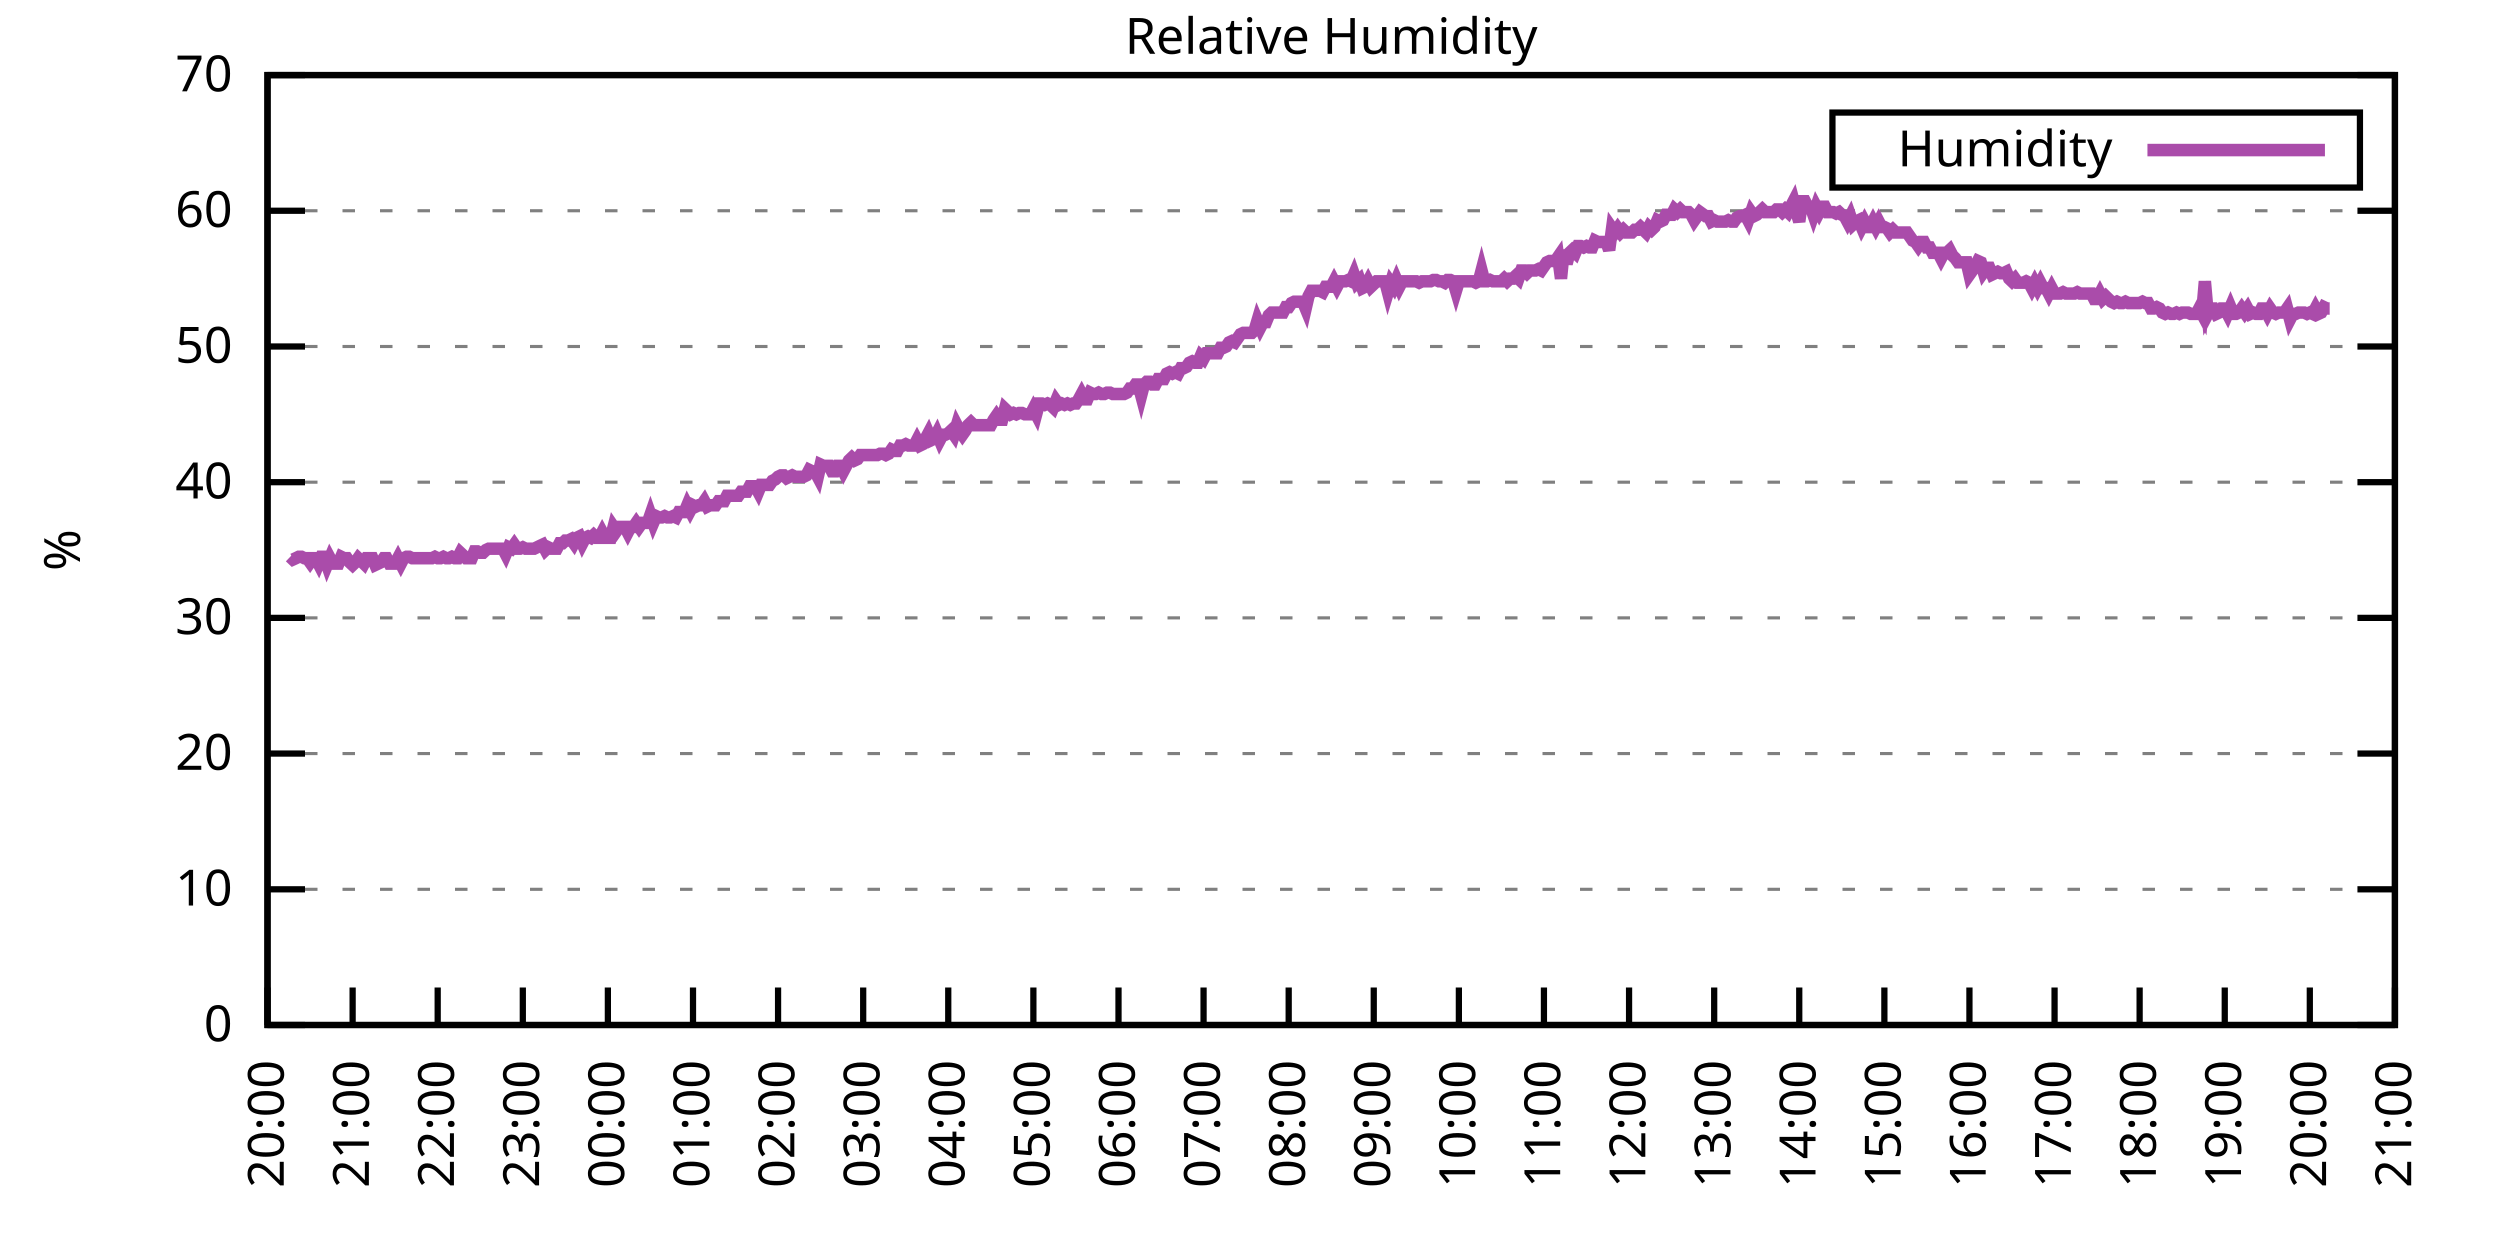
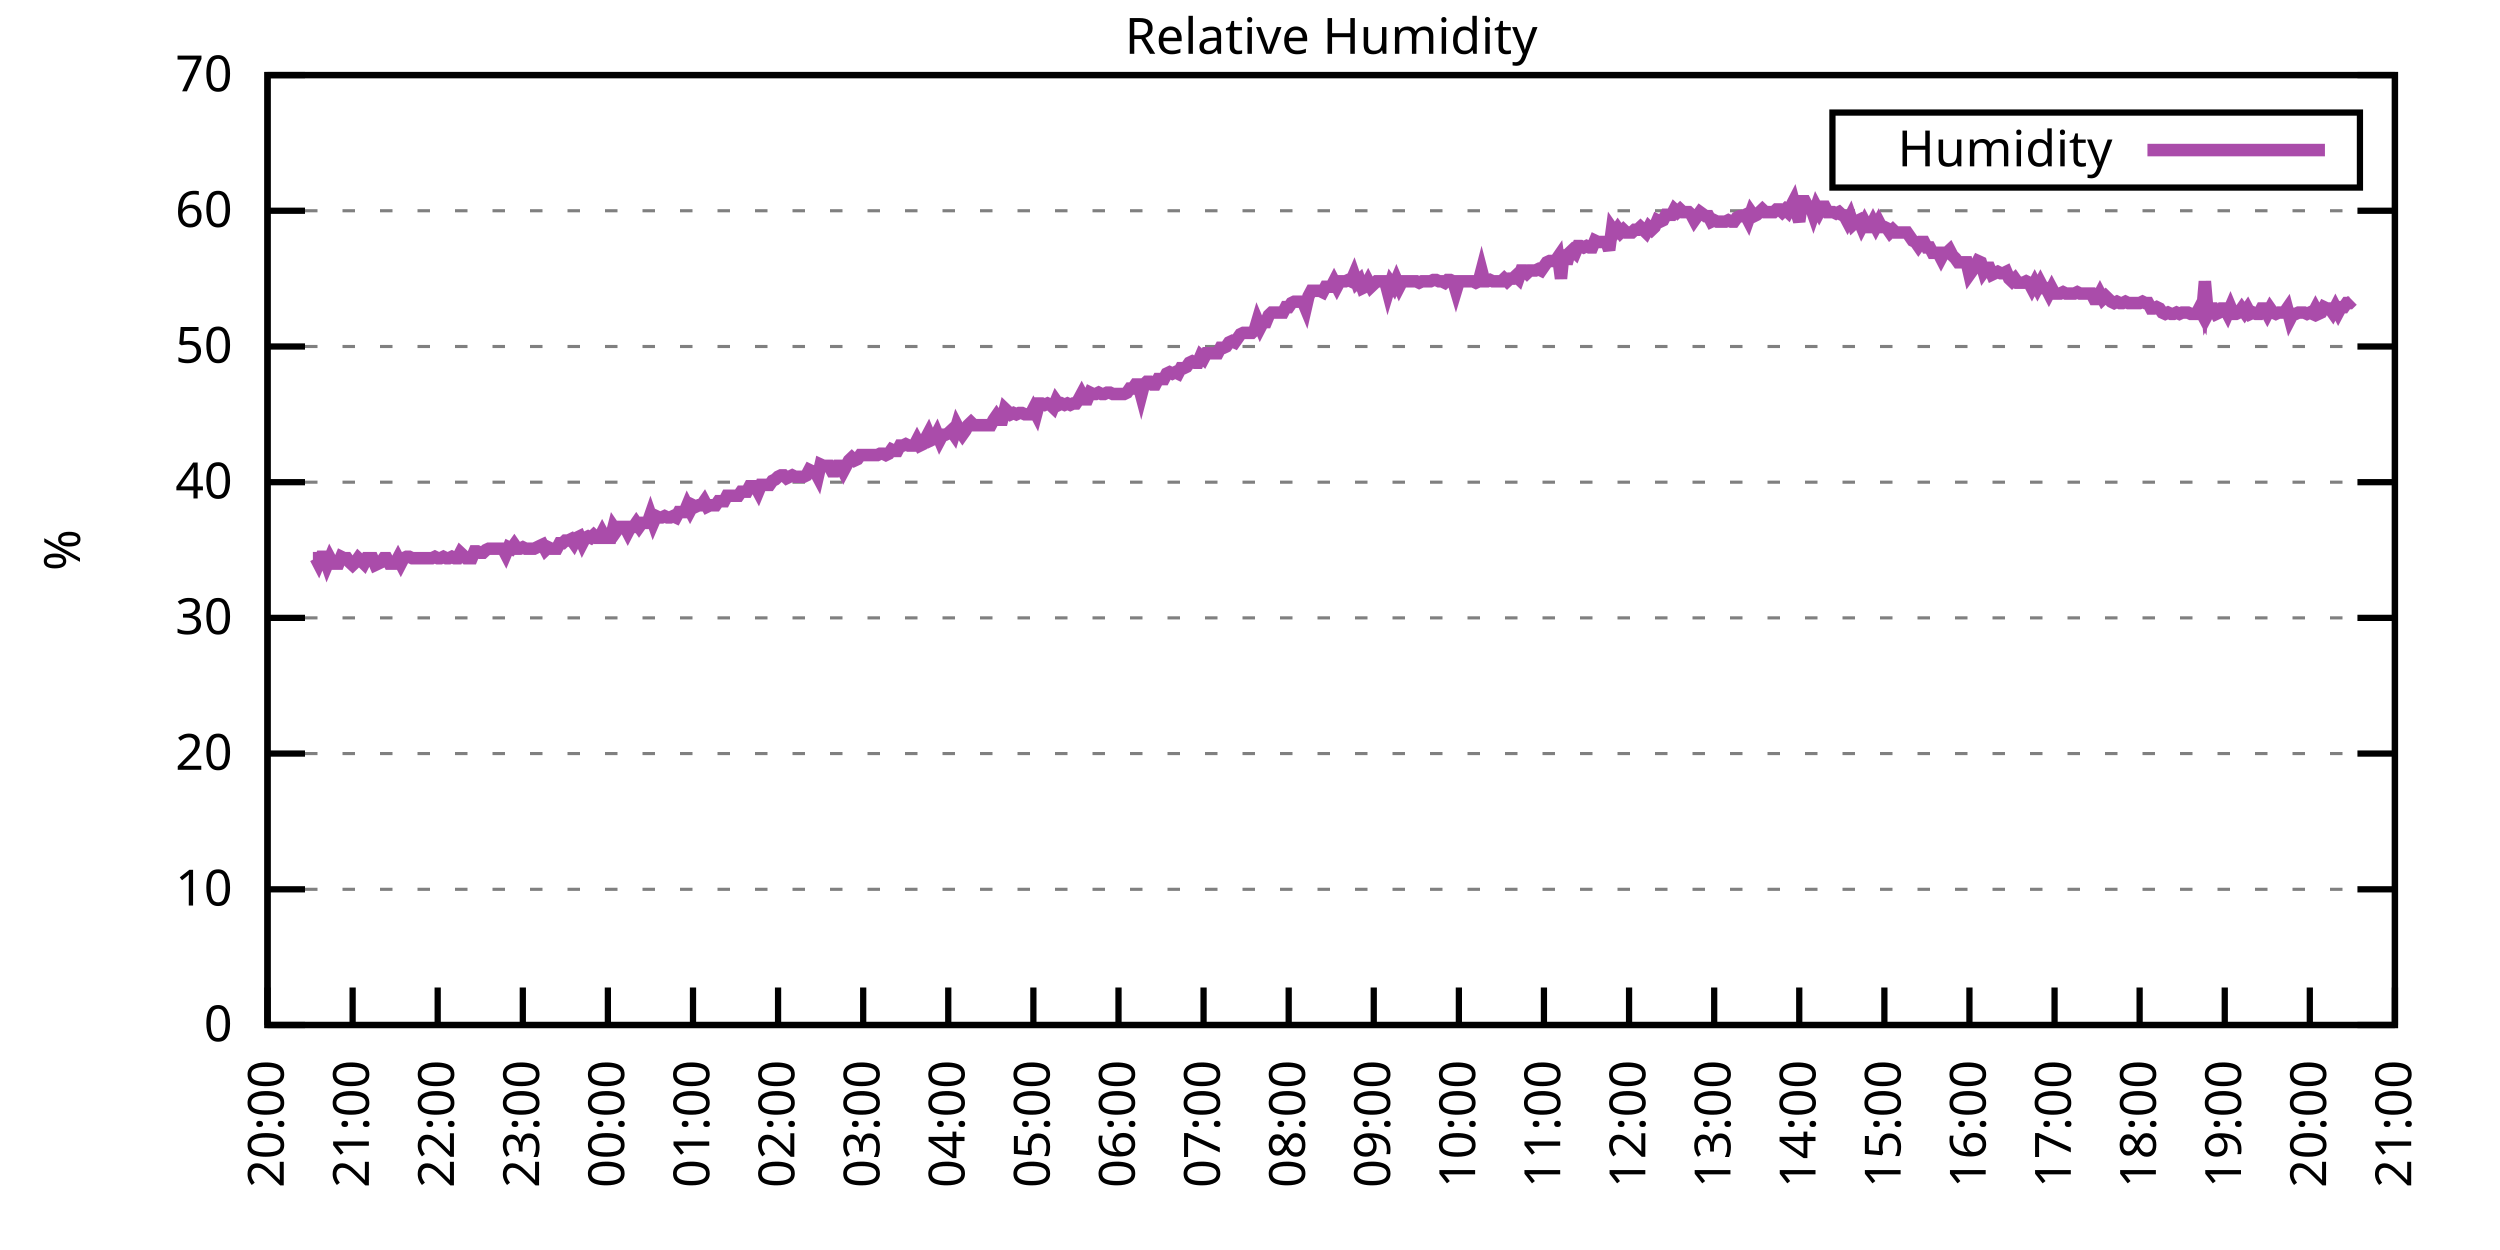
<svg xmlns="http://www.w3.org/2000/svg" xmlns:xlink="http://www.w3.org/1999/xlink" width="400" height="200" viewBox="0 0 400 200">
  <g id="gnuplot_canvas">
    <rect x="0" y="0" width="400" height="200" fill="none" />
    <defs>
      <circle id="gpDot" r="0.5" stroke-width="0.5" stroke="currentColor" />
      <path id="gpPt0" stroke-width="0.333" stroke="currentColor" d="M-1,0 h2 M0,-1 v2" />
      <path id="gpPt1" stroke-width="0.333" stroke="currentColor" d="M-1,-1 L1,1 M1,-1 L-1,1" />
      <path id="gpPt2" stroke-width="0.333" stroke="currentColor" d="M-1,0 L1,0 M0,-1 L0,1 M-1,-1 L1,1 M-1,1 L1,-1" />
      <rect id="gpPt3" stroke-width="0.333" stroke="currentColor" x="-1" y="-1" width="2" height="2" />
      <rect id="gpPt4" stroke-width="0.333" stroke="currentColor" fill="currentColor" x="-1" y="-1" width="2" height="2" />
      <circle id="gpPt5" stroke-width="0.333" stroke="currentColor" cx="0" cy="0" r="1" />
      <use xlink:href="#gpPt5" id="gpPt6" fill="currentColor" stroke="none" />
      <path id="gpPt7" stroke-width="0.333" stroke="currentColor" d="M0,-1.33 L-1.33,0.67 L1.33,0.67 z" />
      <use xlink:href="#gpPt7" id="gpPt8" fill="currentColor" stroke="none" />
      <use xlink:href="#gpPt7" id="gpPt9" stroke="currentColor" transform="rotate(180)" />
      <use xlink:href="#gpPt9" id="gpPt10" fill="currentColor" stroke="none" />
      <use xlink:href="#gpPt3" id="gpPt11" stroke="currentColor" transform="rotate(45)" />
      <use xlink:href="#gpPt11" id="gpPt12" fill="currentColor" stroke="none" />
      <path id="gpPt13" stroke-width="0.333" stroke="currentColor" d="M0,1.330 L1.265,0.411 L0.782,-1.067 L-0.782,-1.076 L-1.265,0.411 z" />
      <use xlink:href="#gpPt13" id="gpPt14" fill="currentColor" stroke="none" />
      <filter id="textbox" filterUnits="objectBoundingBox" x="0" y="0" height="1" width="1">
        <feFlood flood-color="white" flood-opacity="1" result="bgnd" />
        <feComposite in="SourceGraphic" in2="bgnd" operator="atop" />
      </filter>
      <filter id="greybox" filterUnits="objectBoundingBox" x="0" y="0" height="1" width="1">
        <feFlood flood-color="lightgrey" flood-opacity="1" result="grey" />
        <feComposite in="SourceGraphic" in2="grey" operator="atop" />
      </filter>
    </defs>
    <g fill="none" color="white" stroke="currentColor" stroke-width="1.00" stroke-linecap="butt" stroke-linejoin="miter">
</g>
    <g fill="none" color="black" stroke="currentColor" stroke-width="1.00" stroke-linecap="butt" stroke-linejoin="miter">
      <g stroke="none" shape-rendering="crispEdges">
        <polygon fill="rgb(255, 255, 255)" points="42.80,164.00 383.18,164.00 383.18,12.02 42.80,12.02 " />
      </g>
    </g>
    <g fill="none" color="black" stroke="currentColor" stroke-width="1.00" stroke-linecap="butt" stroke-linejoin="miter">
</g>
    <g fill="none" color="black" stroke="black" stroke-width="0.50" stroke-linecap="butt" stroke-linejoin="miter">
</g>
    <g fill="none" color="gray" stroke="currentColor" stroke-width="0.50" stroke-linecap="butt" stroke-linejoin="miter">
      <path stroke="gray" stroke-dasharray="2,4" class="gridline" d="M42.80,164.00 L383.19,164.00  " />
    </g>
    <g fill="none" color="gray" stroke="gray" stroke-width="1.00" stroke-linecap="butt" stroke-linejoin="miter">
</g>
    <g fill="none" color="black" stroke="currentColor" stroke-width="1.00" stroke-linecap="butt" stroke-linejoin="miter">
      <path stroke="black" d="M42.80,164.00 L48.80,164.00 M383.19,164.00 L377.19,164.00  " />
      <g transform="translate(37.20,166.60)" stroke="none" fill="black" font-family="Sans" font-size="8.00" text-anchor="end">
        <text>
          <tspan font-family="Sans"> 0</tspan>
        </text>
      </g>
    </g>
    <g fill="none" color="black" stroke="currentColor" stroke-width="1.00" stroke-linecap="butt" stroke-linejoin="miter">
</g>
    <g fill="none" color="black" stroke="black" stroke-width="0.50" stroke-linecap="butt" stroke-linejoin="miter">
</g>
    <g fill="none" color="gray" stroke="currentColor" stroke-width="0.50" stroke-linecap="butt" stroke-linejoin="miter">
      <path stroke="gray" stroke-dasharray="2,4" class="gridline" d="M42.80,142.29 L383.19,142.29  " />
    </g>
    <g fill="none" color="gray" stroke="gray" stroke-width="1.00" stroke-linecap="butt" stroke-linejoin="miter">
</g>
    <g fill="none" color="black" stroke="currentColor" stroke-width="1.00" stroke-linecap="butt" stroke-linejoin="miter">
      <path stroke="black" d="M42.80,142.29 L48.80,142.29 M383.19,142.29 L377.19,142.29  " />
      <g transform="translate(37.20,144.89)" stroke="none" fill="black" font-family="Sans" font-size="8.00" text-anchor="end">
        <text>
          <tspan font-family="Sans"> 10</tspan>
        </text>
      </g>
    </g>
    <g fill="none" color="black" stroke="currentColor" stroke-width="1.00" stroke-linecap="butt" stroke-linejoin="miter">
</g>
    <g fill="none" color="black" stroke="black" stroke-width="0.50" stroke-linecap="butt" stroke-linejoin="miter">
</g>
    <g fill="none" color="gray" stroke="currentColor" stroke-width="0.50" stroke-linecap="butt" stroke-linejoin="miter">
      <path stroke="gray" stroke-dasharray="2,4" class="gridline" d="M42.80,120.57 L383.19,120.57  " />
    </g>
    <g fill="none" color="gray" stroke="gray" stroke-width="1.00" stroke-linecap="butt" stroke-linejoin="miter">
</g>
    <g fill="none" color="black" stroke="currentColor" stroke-width="1.00" stroke-linecap="butt" stroke-linejoin="miter">
      <path stroke="black" d="M42.80,120.57 L48.80,120.57 M383.19,120.57 L377.19,120.57  " />
      <g transform="translate(37.20,123.17)" stroke="none" fill="black" font-family="Sans" font-size="8.00" text-anchor="end">
        <text>
          <tspan font-family="Sans"> 20</tspan>
        </text>
      </g>
    </g>
    <g fill="none" color="black" stroke="currentColor" stroke-width="1.00" stroke-linecap="butt" stroke-linejoin="miter">
</g>
    <g fill="none" color="black" stroke="black" stroke-width="0.50" stroke-linecap="butt" stroke-linejoin="miter">
</g>
    <g fill="none" color="gray" stroke="currentColor" stroke-width="0.50" stroke-linecap="butt" stroke-linejoin="miter">
      <path stroke="gray" stroke-dasharray="2,4" class="gridline" d="M42.80,98.86 L383.19,98.86  " />
    </g>
    <g fill="none" color="gray" stroke="gray" stroke-width="1.00" stroke-linecap="butt" stroke-linejoin="miter">
</g>
    <g fill="none" color="black" stroke="currentColor" stroke-width="1.00" stroke-linecap="butt" stroke-linejoin="miter">
      <path stroke="black" d="M42.80,98.86 L48.80,98.86 M383.19,98.86 L377.19,98.86  " />
      <g transform="translate(37.20,101.46)" stroke="none" fill="black" font-family="Sans" font-size="8.00" text-anchor="end">
        <text>
          <tspan font-family="Sans"> 30</tspan>
        </text>
      </g>
    </g>
    <g fill="none" color="black" stroke="currentColor" stroke-width="1.00" stroke-linecap="butt" stroke-linejoin="miter">
</g>
    <g fill="none" color="black" stroke="black" stroke-width="0.50" stroke-linecap="butt" stroke-linejoin="miter">
</g>
    <g fill="none" color="gray" stroke="currentColor" stroke-width="0.50" stroke-linecap="butt" stroke-linejoin="miter">
      <path stroke="gray" stroke-dasharray="2,4" class="gridline" d="M42.80,77.15 L383.19,77.15  " />
    </g>
    <g fill="none" color="gray" stroke="gray" stroke-width="1.00" stroke-linecap="butt" stroke-linejoin="miter">
</g>
    <g fill="none" color="black" stroke="currentColor" stroke-width="1.00" stroke-linecap="butt" stroke-linejoin="miter">
      <path stroke="black" d="M42.80,77.15 L48.80,77.15 M383.19,77.15 L377.19,77.15  " />
      <g transform="translate(37.20,79.75)" stroke="none" fill="black" font-family="Sans" font-size="8.00" text-anchor="end">
        <text>
          <tspan font-family="Sans"> 40</tspan>
        </text>
      </g>
    </g>
    <g fill="none" color="black" stroke="currentColor" stroke-width="1.00" stroke-linecap="butt" stroke-linejoin="miter">
</g>
    <g fill="none" color="black" stroke="black" stroke-width="0.50" stroke-linecap="butt" stroke-linejoin="miter">
</g>
    <g fill="none" color="gray" stroke="currentColor" stroke-width="0.50" stroke-linecap="butt" stroke-linejoin="miter">
      <path stroke="gray" stroke-dasharray="2,4" class="gridline" d="M42.80,55.44 L383.19,55.44  " />
    </g>
    <g fill="none" color="gray" stroke="gray" stroke-width="1.00" stroke-linecap="butt" stroke-linejoin="miter">
</g>
    <g fill="none" color="black" stroke="currentColor" stroke-width="1.00" stroke-linecap="butt" stroke-linejoin="miter">
      <path stroke="black" d="M42.80,55.44 L48.80,55.44 M383.19,55.44 L377.19,55.44  " />
      <g transform="translate(37.20,58.04)" stroke="none" fill="black" font-family="Sans" font-size="8.00" text-anchor="end">
        <text>
          <tspan font-family="Sans"> 50</tspan>
        </text>
      </g>
    </g>
    <g fill="none" color="black" stroke="currentColor" stroke-width="1.00" stroke-linecap="butt" stroke-linejoin="miter">
</g>
    <g fill="none" color="black" stroke="black" stroke-width="0.50" stroke-linecap="butt" stroke-linejoin="miter">
</g>
    <g fill="none" color="gray" stroke="currentColor" stroke-width="0.50" stroke-linecap="butt" stroke-linejoin="miter">
      <path stroke="gray" stroke-dasharray="2,4" class="gridline" d="M42.80,33.72 L383.19,33.72  " />
    </g>
    <g fill="none" color="gray" stroke="gray" stroke-width="1.00" stroke-linecap="butt" stroke-linejoin="miter">
</g>
    <g fill="none" color="black" stroke="currentColor" stroke-width="1.00" stroke-linecap="butt" stroke-linejoin="miter">
      <path stroke="black" d="M42.80,33.72 L48.80,33.72 M383.19,33.72 L377.19,33.72  " />
      <g transform="translate(37.20,36.32)" stroke="none" fill="black" font-family="Sans" font-size="8.00" text-anchor="end">
        <text>
          <tspan font-family="Sans"> 60</tspan>
        </text>
      </g>
    </g>
    <g fill="none" color="black" stroke="currentColor" stroke-width="1.00" stroke-linecap="butt" stroke-linejoin="miter">
</g>
    <g fill="none" color="black" stroke="black" stroke-width="0.50" stroke-linecap="butt" stroke-linejoin="miter">
</g>
    <g fill="none" color="gray" stroke="currentColor" stroke-width="0.50" stroke-linecap="butt" stroke-linejoin="miter">
      <path stroke="gray" stroke-dasharray="2,4" class="gridline" d="M42.80,12.01 L383.19,12.01  " />
    </g>
    <g fill="none" color="gray" stroke="gray" stroke-width="1.00" stroke-linecap="butt" stroke-linejoin="miter">
</g>
    <g fill="none" color="black" stroke="currentColor" stroke-width="1.00" stroke-linecap="butt" stroke-linejoin="miter">
      <path stroke="black" d="M42.80,12.01 L48.80,12.01 M383.19,12.01 L377.19,12.01  " />
      <g transform="translate(37.20,14.61)" stroke="none" fill="black" font-family="Sans" font-size="8.00" text-anchor="end">
        <text>
          <tspan font-family="Sans"> 70</tspan>
        </text>
      </g>
    </g>
    <g fill="none" color="black" stroke="currentColor" stroke-width="1.00" stroke-linecap="butt" stroke-linejoin="miter">
      <path stroke="black" d="M42.80,164.00 L42.80,158.00  " />
      <g transform="translate(45.40,169.60) rotate(270.00)" stroke="none" fill="black" font-family="Sans" font-size="8.00" text-anchor="end">
        <text>
          <tspan font-family="Sans">20:00</tspan>
        </text>
      </g>
    </g>
    <g fill="none" color="black" stroke="currentColor" stroke-width="1.00" stroke-linecap="butt" stroke-linejoin="miter">
      <path stroke="black" d="M56.42,164.00 L56.42,158.00  " />
      <g transform="translate(59.02,169.60) rotate(270.00)" stroke="none" fill="black" font-family="Sans" font-size="8.00" text-anchor="end">
        <text>
          <tspan font-family="Sans">21:00</tspan>
        </text>
      </g>
    </g>
    <g fill="none" color="black" stroke="currentColor" stroke-width="1.00" stroke-linecap="butt" stroke-linejoin="miter">
      <path stroke="black" d="M70.03,164.00 L70.03,158.00  " />
      <g transform="translate(72.63,169.60) rotate(270.00)" stroke="none" fill="black" font-family="Sans" font-size="8.00" text-anchor="end">
        <text>
          <tspan font-family="Sans">22:00</tspan>
        </text>
      </g>
    </g>
    <g fill="none" color="black" stroke="currentColor" stroke-width="1.00" stroke-linecap="butt" stroke-linejoin="miter">
      <path stroke="black" d="M83.65,164.00 L83.65,158.00  " />
      <g transform="translate(86.25,169.60) rotate(270.00)" stroke="none" fill="black" font-family="Sans" font-size="8.00" text-anchor="end">
        <text>
          <tspan font-family="Sans">23:00</tspan>
        </text>
      </g>
    </g>
    <g fill="none" color="black" stroke="currentColor" stroke-width="1.00" stroke-linecap="butt" stroke-linejoin="miter">
      <path stroke="black" d="M97.26,164.00 L97.26,158.00  " />
      <g transform="translate(99.86,169.60) rotate(270.00)" stroke="none" fill="black" font-family="Sans" font-size="8.00" text-anchor="end">
        <text>
          <tspan font-family="Sans">00:00</tspan>
        </text>
      </g>
    </g>
    <g fill="none" color="black" stroke="currentColor" stroke-width="1.00" stroke-linecap="butt" stroke-linejoin="miter">
      <path stroke="black" d="M110.88,164.00 L110.88,158.00  " />
      <g transform="translate(113.48,169.60) rotate(270.00)" stroke="none" fill="black" font-family="Sans" font-size="8.00" text-anchor="end">
        <text>
          <tspan font-family="Sans">01:00</tspan>
        </text>
      </g>
    </g>
    <g fill="none" color="black" stroke="currentColor" stroke-width="1.00" stroke-linecap="butt" stroke-linejoin="miter">
      <path stroke="black" d="M124.49,164.00 L124.49,158.00  " />
      <g transform="translate(127.09,169.60) rotate(270.00)" stroke="none" fill="black" font-family="Sans" font-size="8.00" text-anchor="end">
        <text>
          <tspan font-family="Sans">02:00</tspan>
        </text>
      </g>
    </g>
    <g fill="none" color="black" stroke="currentColor" stroke-width="1.00" stroke-linecap="butt" stroke-linejoin="miter">
      <path stroke="black" d="M138.11,164.00 L138.11,158.00  " />
      <g transform="translate(140.71,169.60) rotate(270.00)" stroke="none" fill="black" font-family="Sans" font-size="8.00" text-anchor="end">
        <text>
          <tspan font-family="Sans">03:00</tspan>
        </text>
      </g>
    </g>
    <g fill="none" color="black" stroke="currentColor" stroke-width="1.00" stroke-linecap="butt" stroke-linejoin="miter">
      <path stroke="black" d="M151.72,164.00 L151.72,158.00  " />
      <g transform="translate(154.32,169.60) rotate(270.00)" stroke="none" fill="black" font-family="Sans" font-size="8.00" text-anchor="end">
        <text>
          <tspan font-family="Sans">04:00</tspan>
        </text>
      </g>
    </g>
    <g fill="none" color="black" stroke="currentColor" stroke-width="1.00" stroke-linecap="butt" stroke-linejoin="miter">
      <path stroke="black" d="M165.34,164.00 L165.34,158.00  " />
      <g transform="translate(167.94,169.60) rotate(270.00)" stroke="none" fill="black" font-family="Sans" font-size="8.00" text-anchor="end">
        <text>
          <tspan font-family="Sans">05:00</tspan>
        </text>
      </g>
    </g>
    <g fill="none" color="black" stroke="currentColor" stroke-width="1.00" stroke-linecap="butt" stroke-linejoin="miter">
      <path stroke="black" d="M178.96,164.00 L178.96,158.00  " />
      <g transform="translate(181.56,169.60) rotate(270.00)" stroke="none" fill="black" font-family="Sans" font-size="8.00" text-anchor="end">
        <text>
          <tspan font-family="Sans">06:00</tspan>
        </text>
      </g>
    </g>
    <g fill="none" color="black" stroke="currentColor" stroke-width="1.00" stroke-linecap="butt" stroke-linejoin="miter">
      <path stroke="black" d="M192.57,164.00 L192.57,158.00  " />
      <g transform="translate(195.17,169.60) rotate(270.00)" stroke="none" fill="black" font-family="Sans" font-size="8.00" text-anchor="end">
        <text>
          <tspan font-family="Sans">07:00</tspan>
        </text>
      </g>
    </g>
    <g fill="none" color="black" stroke="currentColor" stroke-width="1.00" stroke-linecap="butt" stroke-linejoin="miter">
      <path stroke="black" d="M206.19,164.00 L206.19,158.00  " />
      <g transform="translate(208.79,169.60) rotate(270.00)" stroke="none" fill="black" font-family="Sans" font-size="8.00" text-anchor="end">
        <text>
          <tspan font-family="Sans">08:00</tspan>
        </text>
      </g>
    </g>
    <g fill="none" color="black" stroke="currentColor" stroke-width="1.00" stroke-linecap="butt" stroke-linejoin="miter">
      <path stroke="black" d="M219.80,164.00 L219.80,158.00  " />
      <g transform="translate(222.40,169.60) rotate(270.00)" stroke="none" fill="black" font-family="Sans" font-size="8.00" text-anchor="end">
        <text>
          <tspan font-family="Sans">09:00</tspan>
        </text>
      </g>
    </g>
    <g fill="none" color="black" stroke="currentColor" stroke-width="1.00" stroke-linecap="butt" stroke-linejoin="miter">
      <path stroke="black" d="M233.42,164.00 L233.42,158.00  " />
      <g transform="translate(236.02,169.60) rotate(270.00)" stroke="none" fill="black" font-family="Sans" font-size="8.00" text-anchor="end">
        <text>
          <tspan font-family="Sans">10:00</tspan>
        </text>
      </g>
    </g>
    <g fill="none" color="black" stroke="currentColor" stroke-width="1.00" stroke-linecap="butt" stroke-linejoin="miter">
      <path stroke="black" d="M247.03,164.00 L247.03,158.00  " />
      <g transform="translate(249.63,169.60) rotate(270.00)" stroke="none" fill="black" font-family="Sans" font-size="8.00" text-anchor="end">
        <text>
          <tspan font-family="Sans">11:00</tspan>
        </text>
      </g>
    </g>
    <g fill="none" color="black" stroke="currentColor" stroke-width="1.00" stroke-linecap="butt" stroke-linejoin="miter">
      <path stroke="black" d="M260.65,164.00 L260.65,158.00  " />
      <g transform="translate(263.25,169.60) rotate(270.00)" stroke="none" fill="black" font-family="Sans" font-size="8.00" text-anchor="end">
        <text>
          <tspan font-family="Sans">12:00</tspan>
        </text>
      </g>
    </g>
    <g fill="none" color="black" stroke="currentColor" stroke-width="1.00" stroke-linecap="butt" stroke-linejoin="miter">
      <path stroke="black" d="M274.27,164.00 L274.27,158.00  " />
      <g transform="translate(276.87,169.60) rotate(270.00)" stroke="none" fill="black" font-family="Sans" font-size="8.00" text-anchor="end">
        <text>
          <tspan font-family="Sans">13:00</tspan>
        </text>
      </g>
    </g>
    <g fill="none" color="black" stroke="currentColor" stroke-width="1.00" stroke-linecap="butt" stroke-linejoin="miter">
      <path stroke="black" d="M287.88,164.00 L287.88,158.00  " />
      <g transform="translate(290.48,169.60) rotate(270.00)" stroke="none" fill="black" font-family="Sans" font-size="8.00" text-anchor="end">
        <text>
          <tspan font-family="Sans">14:00</tspan>
        </text>
      </g>
    </g>
    <g fill="none" color="black" stroke="currentColor" stroke-width="1.00" stroke-linecap="butt" stroke-linejoin="miter">
      <path stroke="black" d="M301.50,164.00 L301.50,158.00  " />
      <g transform="translate(304.10,169.60) rotate(270.00)" stroke="none" fill="black" font-family="Sans" font-size="8.00" text-anchor="end">
        <text>
          <tspan font-family="Sans">15:00</tspan>
        </text>
      </g>
    </g>
    <g fill="none" color="black" stroke="currentColor" stroke-width="1.00" stroke-linecap="butt" stroke-linejoin="miter">
      <path stroke="black" d="M315.11,164.00 L315.11,158.00  " />
      <g transform="translate(317.71,169.60) rotate(270.00)" stroke="none" fill="black" font-family="Sans" font-size="8.00" text-anchor="end">
        <text>
          <tspan font-family="Sans">16:00</tspan>
        </text>
      </g>
    </g>
    <g fill="none" color="black" stroke="currentColor" stroke-width="1.00" stroke-linecap="butt" stroke-linejoin="miter">
      <path stroke="black" d="M328.73,164.00 L328.73,158.00  " />
      <g transform="translate(331.33,169.60) rotate(270.00)" stroke="none" fill="black" font-family="Sans" font-size="8.00" text-anchor="end">
        <text>
          <tspan font-family="Sans">17:00</tspan>
        </text>
      </g>
    </g>
    <g fill="none" color="black" stroke="currentColor" stroke-width="1.00" stroke-linecap="butt" stroke-linejoin="miter">
      <path stroke="black" d="M342.34,164.00 L342.34,158.00  " />
      <g transform="translate(344.94,169.60) rotate(270.00)" stroke="none" fill="black" font-family="Sans" font-size="8.00" text-anchor="end">
        <text>
          <tspan font-family="Sans">18:00</tspan>
        </text>
      </g>
    </g>
    <g fill="none" color="black" stroke="currentColor" stroke-width="1.00" stroke-linecap="butt" stroke-linejoin="miter">
      <path stroke="black" d="M355.96,164.00 L355.96,158.00  " />
      <g transform="translate(358.56,169.60) rotate(270.00)" stroke="none" fill="black" font-family="Sans" font-size="8.00" text-anchor="end">
        <text>
          <tspan font-family="Sans">19:00</tspan>
        </text>
      </g>
    </g>
    <g fill="none" color="black" stroke="currentColor" stroke-width="1.00" stroke-linecap="butt" stroke-linejoin="miter">
      <path stroke="black" d="M369.57,164.00 L369.57,158.00  " />
      <g transform="translate(372.17,169.60) rotate(270.00)" stroke="none" fill="black" font-family="Sans" font-size="8.00" text-anchor="end">
        <text>
          <tspan font-family="Sans">20:00</tspan>
        </text>
      </g>
    </g>
    <g fill="none" color="black" stroke="currentColor" stroke-width="1.00" stroke-linecap="butt" stroke-linejoin="miter">
      <path stroke="black" d="M383.19,164.00 L383.19,158.00  " />
      <g transform="translate(385.79,169.60) rotate(270.00)" stroke="none" fill="black" font-family="Sans" font-size="8.00" text-anchor="end">
        <text>
          <tspan font-family="Sans">21:00</tspan>
        </text>
      </g>
    </g>
    <g fill="none" color="black" stroke="currentColor" stroke-width="1.00" stroke-linecap="butt" stroke-linejoin="miter">
</g>
    <g fill="none" color="black" stroke="currentColor" stroke-width="1.00" stroke-linecap="butt" stroke-linejoin="miter">
      <path stroke="black" d="M42.80,12.01 L42.80,164.00 L383.19,164.00 L383.19,12.01 L42.80,12.01 Z  " />
    </g>
    <g fill="none" color="black" stroke="currentColor" stroke-width="1.00" stroke-linecap="butt" stroke-linejoin="miter">
</g>
    <g fill="none" color="black" stroke="currentColor" stroke-width="1.00" stroke-linecap="butt" stroke-linejoin="miter">
      <path stroke="black" d="M293.19,30.01 L293.19,18.01 L377.59,18.01 L377.59,30.01 L293.19,30.01 Z  " />
    </g>
    <g id="Relative_Humidity_plot_1">
      <g fill="none" color="white" stroke="black" stroke-width="2.00" stroke-linecap="butt" stroke-linejoin="miter">
</g>
      <g fill="none" color="black" stroke="currentColor" stroke-width="2.00" stroke-linecap="butt" stroke-linejoin="miter">
        <g transform="translate(337.99,26.61)" stroke="none" fill="black" font-family="Sans" font-size="8.00" text-anchor="end">
          <text>
            <tspan font-family="Sans">Humidity</tspan>
          </text>
        </g>
      </g>
      <g fill="none" color="black" stroke="currentColor" stroke-width="2.00" stroke-linecap="butt" stroke-linejoin="miter">
-         <path stroke="rgb(170,  76, 170)" d="M343.59,24.01 L371.99,24.01 M46.43,89.09 L46.88,89.52 L47.34,89.31 L47.79,89.09 L48.25,89.09 L48.70,89.31   L49.15,89.31 L49.61,89.96 L50.06,89.31 L50.52,89.31 L50.97,90.18 L51.42,89.09 L51.88,89.09 L52.33,90.39   L52.78,89.31 L53.24,90.18 L53.69,90.18 L54.15,90.18 L54.60,89.09 L55.05,89.31 L55.51,89.31 L55.96,89.96   L56.42,90.39 L56.87,89.96 L57.32,89.31 L57.78,89.74 L58.23,90.18 L58.68,89.31 L59.14,89.31 L59.59,89.31   L60.05,90.39 L60.50,90.18 L60.95,89.96 L61.41,89.31 L61.86,89.31 L62.32,90.18 L62.77,90.18 L63.22,90.18   L63.68,89.31 L64.13,90.18 L64.58,89.31 L65.04,89.09 L65.49,89.09 L65.95,89.31 L66.40,89.31 L66.85,89.31   L67.31,89.31 L67.76,89.31 L68.22,89.31 L68.67,89.31 L69.12,89.31 L69.58,89.09 L70.03,89.31 L70.49,89.31   L70.94,89.09 L71.39,89.31 L71.85,89.31 L72.30,89.09 L72.75,89.31 L73.21,89.31 L73.66,88.44 L74.12,88.87   L74.57,89.31 L75.02,89.31 L75.48,89.31 L75.93,88.22 L76.39,88.22 L76.84,88.44 L77.29,88.44 L77.75,88.00   L78.20,87.79 L78.65,87.79 L79.11,87.79 L79.56,87.79 L80.02,87.79 L80.47,87.79 L80.92,88.66 L81.38,87.57   L81.83,87.79 L82.29,87.14 L82.74,87.79 L83.19,87.79 L83.65,87.57 L84.10,87.79 L84.55,87.79 L85.01,87.79   L85.46,87.79 L85.92,87.57 L86.37,87.35 L86.82,87.14 L87.28,88.00 L87.73,87.57 L88.19,87.79 L88.64,87.79   L89.09,87.79 L89.55,86.92 L90.00,86.92 L90.45,86.49 L90.91,86.49 L91.36,86.27 L91.82,86.92 L92.27,86.05   L92.72,85.83 L93.18,86.92 L93.63,86.05 L94.09,85.83 L94.54,86.05 L94.99,85.62 L95.45,86.05 L95.90,86.05   L96.35,85.18 L96.81,86.05 L97.26,86.05 L97.72,86.05 L98.17,84.31 L98.62,84.97 L99.08,84.31 L99.53,84.31   L99.99,84.31 L100.44,85.18 L100.89,84.31 L101.35,84.31 L101.80,83.66 L102.25,84.31 L102.71,83.66 L103.16,83.66   L103.62,83.66 L104.07,82.36 L104.52,83.66 L104.98,82.58 L105.43,82.79 L105.89,82.79 L106.34,82.58 L106.79,82.79   L107.25,82.79 L107.70,82.58 L108.15,82.79 L108.61,81.93 L109.06,81.93 L109.52,81.93 L109.97,80.84 L110.42,81.71   L110.88,80.84 L111.33,81.06 L111.79,80.84 L112.24,80.84 L112.69,80.19 L113.15,81.06 L113.60,80.84 L114.05,80.84   L114.51,80.84 L114.96,80.19 L115.42,80.19 L115.87,80.19 L116.32,79.32 L116.78,79.32 L117.23,79.32 L117.69,79.32   L118.14,79.32 L118.59,78.67 L119.05,78.67 L119.50,78.67 L119.96,77.80 L120.41,77.80 L120.86,77.80 L121.32,78.67   L121.77,77.58 L122.22,77.58 L122.68,77.58 L123.13,77.58 L123.59,76.93 L124.04,76.71 L124.49,76.28 L124.95,76.06   L125.40,76.06 L125.86,76.50 L126.31,76.28 L126.76,76.06 L127.22,76.28 L127.67,76.28 L128.12,76.28 L128.58,76.28   L129.03,76.06 L129.49,75.19 L129.94,75.41 L130.39,75.41 L130.85,76.28 L131.30,74.33 L131.76,74.54 L132.21,74.54   L132.66,74.54 L133.12,75.41 L133.57,75.41 L134.02,74.54 L134.48,74.54 L134.93,75.41 L135.39,74.54 L135.84,73.67   L136.29,73.24 L136.75,73.67 L137.20,73.46 L137.66,72.81 L138.11,72.81 L138.56,72.81 L139.02,72.81 L139.47,72.81   L139.92,72.81 L140.38,72.81 L140.83,72.59 L141.29,72.59 L141.74,72.81 L142.19,72.59 L142.65,71.94 L143.10,72.15   L143.56,72.15 L144.01,71.29 L144.46,71.29 L144.92,71.07 L145.37,71.29 L145.82,71.29 L146.28,71.29 L146.73,70.42   L147.19,71.29 L147.64,71.07 L148.09,70.20 L148.55,69.33 L149.00,70.42 L149.46,70.20 L149.91,69.33 L150.36,70.42   L150.82,69.55 L151.27,69.55 L151.72,69.33 L152.18,68.90 L152.63,69.55 L153.09,68.03 L153.54,68.90 L153.99,69.55   L154.45,68.90 L154.90,68.03 L155.36,67.59 L155.81,68.03 L156.26,68.03 L156.72,68.03 L157.17,68.03 L157.62,68.03   L158.08,68.03 L158.53,68.03 L158.99,67.16 L159.44,66.51 L159.89,67.16 L160.35,67.16 L160.80,65.42 L161.26,65.86   L161.71,66.29 L162.16,66.08 L162.62,66.29 L163.07,66.08 L163.52,66.08 L163.98,66.29 L164.43,66.29 L164.89,66.29   L165.34,65.42 L165.79,66.29 L166.25,64.56 L166.70,64.56 L167.16,64.77 L167.61,64.56 L168.06,64.77 L168.52,65.21   L168.97,64.12 L169.43,64.77 L169.88,64.56 L170.33,64.77 L170.79,64.56 L171.24,64.77 L171.69,64.56 L172.15,64.56   L172.60,63.90 L173.06,63.04 L173.51,63.90 L173.96,63.90 L174.42,62.82 L174.87,63.04 L175.33,63.04 L175.78,62.82   L176.23,63.04 L176.69,63.04 L177.14,62.82 L177.59,62.82 L178.05,63.04 L178.50,63.04 L178.96,63.04 L179.41,63.04   L179.86,63.04 L180.32,62.82 L180.77,62.17 L181.23,62.17 L181.68,61.52 L182.13,61.52 L182.59,63.25 L183.04,61.52   L183.49,61.08 L183.95,61.08 L184.40,61.52 L184.86,61.52 L185.31,60.65 L185.76,60.65 L186.22,60.65 L186.67,59.78   L187.13,59.56 L187.58,59.78 L188.03,59.56 L188.49,59.78 L188.94,58.91 L189.39,58.91 L189.85,58.69 L190.30,58.04   L190.76,57.82 L191.21,58.04 L191.66,58.04 L192.12,56.96 L192.57,57.39 L193.03,56.52 L193.48,56.52 L193.93,56.52   L194.39,56.52 L194.84,56.52 L195.29,55.65 L195.75,55.65 L196.20,55.44 L196.66,54.78 L197.11,54.57 L197.56,54.78   L198.02,54.13 L198.47,53.48 L198.93,53.26 L199.38,53.26 L199.83,53.26 L200.29,53.26 L200.74,52.83 L201.19,51.31   L201.65,52.40 L202.10,51.53 L202.56,51.53 L203.01,50.44 L203.46,50.01 L203.92,50.01 L204.37,50.01 L204.83,50.01   L205.28,50.01 L205.73,49.14 L206.19,49.14 L206.64,48.49 L207.09,48.27 L207.55,48.27 L208.00,48.27 L208.46,48.27   L208.91,49.36 L209.36,47.40 L209.82,46.53 L210.27,46.53 L210.73,46.53 L211.18,46.53 L211.63,46.75 L212.09,45.88   L212.54,45.88 L213.00,45.88 L213.45,45.01 L213.90,45.88 L214.36,45.01 L214.81,45.01 L215.26,45.01 L215.72,44.80   L216.17,45.01 L216.63,43.93 L217.08,45.23 L217.53,44.80 L217.99,46.10 L218.44,45.88 L218.90,45.01 L219.35,45.88   L219.80,45.45 L220.26,45.01 L220.71,45.01 L221.16,45.01 L221.62,45.01 L222.07,46.75 L222.53,45.23 L222.98,45.88   L223.43,44.80 L223.89,45.88 L224.34,45.01 L224.80,45.01 L225.25,45.01 L225.70,45.01 L226.16,45.01 L226.61,45.01   L227.06,45.23 L227.52,45.01 L227.97,45.01 L228.43,45.01 L228.88,45.01 L229.33,44.80 L229.79,44.80 L230.24,45.01   L230.70,45.01 L231.15,45.23 L231.60,44.80 L232.06,44.80 L232.51,45.01 L232.96,46.53 L233.42,45.01 L233.87,45.01   L234.33,45.01 L234.78,45.01 L235.23,45.01 L235.69,45.01 L236.14,45.23 L236.60,45.01 L237.05,43.28 L237.50,45.01   L237.96,45.01 L238.41,44.80 L238.86,45.01 L239.32,45.01 L239.77,45.01 L240.23,45.01 L240.68,44.58 L241.13,45.01   L241.59,44.58 L242.04,44.58 L242.50,44.15 L242.95,44.58 L243.40,43.28 L243.86,43.28 L244.31,43.71 L244.76,43.28   L245.22,43.28 L245.67,43.28 L246.13,43.06 L246.58,43.28 L247.03,42.63 L247.49,41.97 L247.94,41.76 L248.40,41.76   L248.85,41.76 L249.30,41.11 L249.76,44.58 L250.21,40.02 L250.66,42.19 L251.12,40.45 L251.57,40.02 L252.03,40.45   L252.48,39.37 L252.93,39.37 L253.39,39.59 L253.84,39.37 L254.30,39.59 L254.75,39.59 L255.20,38.50 L255.66,38.72   L256.11,38.72 L256.56,38.72 L257.02,38.72 L257.47,40.02 L257.93,36.55 L258.38,37.20 L258.83,36.55 L259.29,37.20   L259.74,36.76 L260.20,37.20 L260.65,37.20 L261.10,37.20 L261.56,36.76 L262.01,36.76 L262.47,36.33 L262.92,36.76   L263.37,37.20 L263.83,36.33 L264.28,36.76 L264.73,36.33 L265.19,35.24 L265.64,35.46 L266.10,35.24 L266.55,34.37   L267.00,34.37 L267.46,34.37 L267.91,33.51 L268.37,33.94 L268.82,33.51 L269.27,33.94 L269.73,33.94 L270.18,33.94   L270.63,34.37 L271.09,35.24 L271.54,34.59 L272.00,33.94 L272.90,34.59 L273.36,34.59 L273.81,35.46 L274.27,35.24   L274.72,35.46 L275.17,35.46 L275.63,35.46 L276.08,35.46 L276.53,35.24 L276.99,35.46 L277.44,35.46 L277.90,34.81   L278.35,34.59 L278.80,34.59 L279.26,34.37 L279.71,35.24 L280.17,33.94 L280.62,34.59 L281.07,34.37 L281.53,33.94   L281.98,33.51 L282.43,33.94 L282.89,33.94 L283.34,33.94 L283.80,33.94 L284.25,33.51 L284.70,33.51 L285.16,33.94   L285.61,33.51 L286.07,33.94 L286.52,33.07 L286.97,32.20 L287.43,33.94 L287.88,35.46 L288.33,32.20 L288.79,32.20   L289.24,33.07 L289.70,33.07 L290.15,34.37 L290.60,33.07 L291.06,33.94 L291.51,33.07 L291.97,33.07 L292.42,33.94   L292.87,33.94 L293.33,33.94 L293.78,34.16 L294.23,33.94 L294.69,34.37 L295.14,34.59 L295.60,35.46 L296.05,34.59   L296.50,35.89 L296.96,35.46 L297.41,35.24 L297.87,36.33 L298.32,35.46 L298.77,36.33 L299.23,36.33 L299.68,35.46   L300.13,36.33 L300.59,35.46 L301.04,36.33 L301.50,36.33 L301.95,36.55 L302.40,37.20 L302.86,36.76 L303.31,37.20   L303.77,37.20 L304.22,37.20 L304.67,37.20 L305.13,37.20 L305.58,37.85 L306.03,38.50 L306.49,38.72 L306.94,39.37   L307.40,38.72 L307.85,38.72 L308.30,39.59 L308.76,39.59 L309.21,40.45 L309.67,40.45 L310.12,40.45 L310.57,41.32   L311.03,40.45 L311.48,40.45 L311.94,40.02 L312.39,40.89 L312.84,41.32 L313.30,41.97 L313.75,41.97 L314.20,41.97   L314.66,41.97 L315.11,43.93 L315.57,43.28 L316.02,42.63 L316.47,41.76 L316.93,41.97 L317.38,43.49 L317.84,42.84   L318.29,42.84 L318.74,43.93 L319.20,43.71 L319.65,43.49 L320.10,43.71 L320.56,43.71 L321.01,43.49 L321.47,44.58   L321.92,45.01 L322.37,44.58 L322.83,45.23 L323.28,45.23 L323.74,45.23 L324.19,45.01 L324.64,45.23 L325.10,46.10   L325.55,45.23 L326.00,46.10 L326.46,45.23 L326.91,46.10 L327.37,46.10 L327.82,46.97 L328.27,46.10 L328.73,46.97   L329.18,46.97 L329.64,46.97 L330.09,46.75 L330.54,46.97 L331.00,46.97 L331.45,46.97 L331.90,46.97 L332.36,46.75   L332.81,46.97 L333.27,46.97 L333.72,46.97 L334.17,46.97 L334.63,46.97 L335.08,47.84 L335.54,47.84 L335.99,46.97   L336.44,47.84 L336.90,47.40 L337.35,47.84 L337.80,48.27 L338.26,48.49 L338.71,48.27 L339.17,48.49 L339.62,48.49   L340.07,48.27 L340.53,48.49 L340.98,48.49 L341.44,48.49 L341.89,48.49 L342.34,48.49 L342.80,48.27 L343.25,48.49   L343.70,48.49 L344.16,49.36 L344.61,49.36 L345.07,49.14 L345.52,49.36 L345.97,50.01 L346.43,50.22 L346.88,50.01   L347.34,50.22 L347.79,50.22 L348.24,50.01 L348.70,50.22 L349.15,50.01 L349.60,50.01 L350.06,50.01 L350.51,50.22   L350.97,50.22 L351.42,50.22 L351.87,49.36 L352.33,50.22 L352.78,45.01 L353.24,50.22 L353.69,49.36 L354.14,49.36   L354.60,50.22 L355.05,50.01 L355.50,49.36 L355.96,49.36 L356.41,50.22 L356.87,49.14 L357.32,50.22 L357.77,50.22   L358.23,50.01 L358.68,49.36 L359.14,50.01 L359.59,49.36 L360.04,50.22 L360.50,50.01 L360.95,50.22 L361.41,50.22   L361.86,49.36 L362.31,49.36 L362.77,50.22 L363.22,49.36 L363.67,50.01 L364.13,50.22 L364.58,50.01 L365.04,50.01   L365.49,50.01 L365.94,49.36 L366.40,51.09 L366.85,50.22 L367.31,50.22 L367.76,50.01 L368.21,50.01 L368.67,50.01   L369.12,50.22 L369.57,50.01 L370.03,50.22 L370.48,49.36 L370.94,50.22 L371.39,50.01 L371.84,49.14 L372.30,49.36   L372.75,49.36  " />
+         <path stroke="rgb(170,  76, 170)" d="M343.59,24.01 L371.99,24.01 M50.06,89.31 L50.52,89.31 L50.97,90.18 L51.42,89.09 L51.88,89.09 L52.33,90.39   L52.78,89.31 L53.24,90.18 L53.69,90.18 L54.15,90.18 L54.60,89.09 L55.05,89.31 L55.51,89.31 L55.96,89.96   L56.42,90.39 L56.87,89.96 L57.32,89.31 L57.78,89.74 L58.23,90.18 L58.68,89.31 L59.14,89.31 L59.59,89.31   L60.05,90.39 L60.50,90.18 L60.95,89.96 L61.41,89.31 L61.86,89.31 L62.32,90.18 L62.77,90.18 L63.22,90.18   L63.68,89.31 L64.13,90.18 L64.58,89.31 L65.04,89.09 L65.49,89.09 L65.95,89.31 L66.40,89.31 L66.85,89.31   L67.31,89.31 L67.76,89.31 L68.22,89.31 L68.67,89.31 L69.12,89.31 L69.58,89.09 L70.03,89.31 L70.49,89.31   L70.94,89.09 L71.39,89.31 L71.85,89.31 L72.30,89.09 L72.75,89.31 L73.21,89.31 L73.66,88.44 L74.12,88.87   L74.57,89.31 L75.02,89.31 L75.48,89.31 L75.93,88.22 L76.39,88.22 L76.84,88.44 L77.29,88.44 L77.75,88.00   L78.20,87.79 L78.65,87.79 L79.11,87.79 L79.56,87.79 L80.02,87.79 L80.47,87.79 L80.92,88.66 L81.38,87.57   L81.83,87.79 L82.29,87.14 L82.74,87.79 L83.19,87.79 L83.65,87.57 L84.10,87.79 L84.55,87.79 L85.01,87.79   L85.46,87.79 L85.92,87.57 L86.37,87.35 L86.82,87.14 L87.28,88.00 L87.73,87.57 L88.19,87.79 L88.64,87.79   L89.09,87.79 L89.55,86.92 L90.00,86.92 L90.45,86.49 L90.91,86.49 L91.36,86.27 L91.82,86.92 L92.27,86.05   L92.72,85.83 L93.18,86.92 L93.63,86.05 L94.09,85.83 L94.54,86.05 L94.99,85.62 L95.45,86.05 L95.90,86.05   L96.35,85.18 L96.81,86.05 L97.26,86.05 L97.72,86.05 L98.17,84.31 L98.62,84.97 L99.08,84.31 L99.53,84.31   L99.99,84.31 L100.44,85.18 L100.89,84.31 L101.35,84.31 L101.80,83.66 L102.25,84.31 L102.71,83.66 L103.16,83.66   L103.62,83.66 L104.07,82.36 L104.52,83.66 L104.98,82.58 L105.43,82.79 L105.89,82.79 L106.34,82.58 L106.79,82.79   L107.25,82.79 L107.70,82.58 L108.15,82.79 L108.61,81.93 L109.06,81.93 L109.52,81.93 L109.97,80.84 L110.42,81.71   L110.88,80.84 L111.33,81.06 L111.79,80.84 L112.24,80.84 L112.69,80.19 L113.15,81.06 L113.60,80.84 L114.05,80.84   L114.51,80.84 L114.96,80.19 L115.42,80.19 L115.87,80.19 L116.32,79.32 L116.78,79.32 L117.23,79.32 L117.69,79.32   L118.14,79.32 L118.59,78.67 L119.05,78.67 L119.50,78.67 L119.96,77.80 L120.41,77.80 L120.86,77.80 L121.32,78.67   L121.77,77.58 L122.22,77.58 L122.68,77.58 L123.13,77.58 L123.59,76.93 L124.04,76.71 L124.49,76.28 L124.95,76.06   L125.40,76.06 L125.86,76.50 L126.31,76.28 L126.76,76.06 L127.22,76.28 L127.67,76.28 L128.12,76.28 L128.58,76.28   L129.03,76.06 L129.49,75.19 L129.94,75.41 L130.39,75.41 L130.85,76.28 L131.30,74.33 L131.76,74.54 L132.21,74.54   L132.66,74.54 L133.12,75.41 L133.57,75.41 L134.02,74.54 L134.48,74.54 L134.93,75.41 L135.39,74.54 L135.84,73.67   L136.29,73.24 L136.75,73.67 L137.20,73.46 L137.66,72.81 L138.11,72.81 L138.56,72.81 L139.02,72.81 L139.47,72.81   L139.92,72.81 L140.38,72.81 L140.83,72.59 L141.29,72.59 L141.74,72.81 L142.19,72.59 L142.65,71.94 L143.10,72.15   L143.56,72.15 L144.01,71.29 L144.46,71.29 L144.92,71.07 L145.37,71.29 L145.82,71.29 L146.28,71.29 L146.73,70.42   L147.19,71.29 L147.64,71.07 L148.09,70.20 L148.55,69.33 L149.00,70.42 L149.46,70.20 L149.91,69.33 L150.36,70.42   L150.82,69.55 L151.27,69.55 L151.72,69.33 L152.18,68.90 L152.63,69.55 L153.09,68.03 L153.54,68.90 L153.99,69.55   L154.45,68.90 L154.90,68.03 L155.36,67.59 L155.81,68.03 L156.26,68.03 L156.72,68.03 L157.17,68.03 L157.62,68.03   L158.08,68.03 L158.53,68.03 L158.99,67.16 L159.44,66.51 L159.89,67.16 L160.35,67.16 L160.80,65.42 L161.26,65.86   L161.71,66.29 L162.16,66.08 L162.62,66.29 L163.07,66.08 L163.52,66.08 L163.98,66.29 L164.43,66.29 L164.89,66.29   L165.34,65.42 L165.79,66.29 L166.25,64.56 L166.70,64.56 L167.16,64.77 L167.61,64.56 L168.06,64.77 L168.52,65.21   L168.97,64.12 L169.43,64.77 L169.88,64.56 L170.33,64.77 L170.79,64.56 L171.24,64.77 L171.69,64.56 L172.15,64.56   L172.60,63.90 L173.06,63.04 L173.51,63.90 L173.96,63.90 L174.42,62.82 L174.87,63.04 L175.33,63.04 L175.78,62.82   L176.23,63.04 L176.69,63.04 L177.14,62.82 L177.59,62.82 L178.05,63.04 L178.50,63.04 L178.96,63.04 L179.41,63.04   L179.86,63.04 L180.32,62.82 L180.77,62.17 L181.23,62.17 L181.68,61.52 L182.13,61.52 L182.59,63.25 L183.04,61.52   L183.49,61.08 L183.95,61.08 L184.40,61.52 L184.86,61.52 L185.31,60.65 L185.76,60.65 L186.22,60.65 L186.67,59.78   L187.13,59.56 L187.58,59.78 L188.03,59.56 L188.49,59.78 L188.94,58.91 L189.39,58.91 L189.85,58.69 L190.30,58.04   L190.76,57.82 L191.21,58.04 L191.66,58.04 L192.12,56.96 L192.57,57.39 L193.03,56.52 L193.48,56.52 L193.93,56.52   L194.39,56.52 L194.84,56.52 L195.29,55.65 L195.75,55.65 L196.20,55.44 L196.66,54.78 L197.11,54.57 L197.56,54.78   L198.02,54.13 L198.47,53.48 L198.93,53.26 L199.38,53.26 L199.83,53.26 L200.29,53.26 L200.74,52.83 L201.19,51.31   L201.65,52.40 L202.10,51.53 L202.56,51.53 L203.01,50.44 L203.46,50.01 L203.92,50.01 L204.37,50.01 L204.83,50.01   L205.28,50.01 L205.73,49.14 L206.19,49.14 L206.64,48.49 L207.09,48.27 L207.55,48.27 L208.00,48.27 L208.46,48.27   L208.91,49.36 L209.36,47.40 L209.82,46.53 L210.27,46.53 L210.73,46.53 L211.18,46.53 L211.63,46.75 L212.09,45.88   L212.54,45.88 L213.00,45.88 L213.45,45.01 L213.90,45.88 L214.36,45.01 L214.81,45.01 L215.26,45.01 L215.72,44.80   L216.17,45.01 L216.63,43.93 L217.08,45.23 L217.53,44.80 L217.99,46.10 L218.44,45.88 L218.90,45.01 L219.35,45.88   L219.80,45.45 L220.26,45.01 L220.71,45.01 L221.16,45.01 L221.62,45.01 L222.07,46.75 L222.53,45.23 L222.98,45.88   L223.43,44.80 L223.89,45.88 L224.34,45.01 L224.80,45.01 L225.25,45.01 L225.70,45.01 L226.16,45.01 L226.61,45.01   L227.06,45.23 L227.52,45.01 L227.97,45.01 L228.43,45.01 L228.88,45.01 L229.33,44.80 L229.79,44.80 L230.24,45.01   L230.70,45.01 L231.15,45.23 L231.60,44.80 L232.06,44.80 L232.51,45.01 L232.96,46.53 L233.42,45.01 L233.87,45.01   L234.33,45.01 L234.78,45.01 L235.23,45.01 L235.69,45.01 L236.14,45.23 L236.60,45.01 L237.05,43.28 L237.50,45.01   L237.96,45.01 L238.41,44.80 L238.86,45.01 L239.32,45.01 L239.77,45.01 L240.23,45.01 L240.68,44.58 L241.13,45.01   L241.59,44.58 L242.04,44.58 L242.50,44.15 L242.95,44.58 L243.40,43.28 L243.86,43.28 L244.31,43.71 L244.76,43.28   L245.22,43.28 L245.67,43.28 L246.13,43.06 L246.58,43.28 L247.03,42.63 L247.49,41.97 L247.94,41.76 L248.40,41.76   L248.85,41.76 L249.30,41.11 L249.76,44.58 L250.21,40.02 L250.66,42.19 L251.12,40.45 L251.57,40.02 L252.03,40.45   L252.48,39.37 L252.93,39.37 L253.39,39.59 L253.84,39.37 L254.30,39.59 L254.75,39.59 L255.20,38.50 L255.66,38.72   L256.11,38.72 L256.56,38.72 L257.02,38.72 L257.47,40.02 L257.93,36.55 L258.38,37.20 L258.83,36.55 L259.29,37.20   L259.74,36.76 L260.20,37.20 L260.65,37.20 L261.10,37.20 L261.56,36.76 L262.01,36.76 L262.47,36.33 L262.92,36.76   L263.37,37.20 L263.83,36.33 L264.28,36.76 L264.73,36.33 L265.19,35.24 L265.64,35.46 L266.10,35.24 L266.55,34.37   L267.00,34.37 L267.46,34.37 L267.91,33.51 L268.37,33.94 L268.82,33.51 L269.27,33.94 L269.73,33.94 L270.18,33.94   L270.63,34.37 L271.09,35.24 L271.54,34.59 L272.00,33.94 L272.90,34.59 L273.36,34.59 L273.81,35.46 L274.27,35.24   L274.72,35.46 L275.17,35.46 L275.63,35.46 L276.08,35.46 L276.53,35.24 L276.99,35.46 L277.44,35.46 L277.90,34.81   L278.35,34.59 L278.80,34.59 L279.26,34.37 L279.71,35.24 L280.17,33.94 L280.62,34.59 L281.07,34.37 L281.53,33.94   L281.98,33.51 L282.43,33.94 L282.89,33.94 L283.34,33.94 L283.80,33.94 L284.25,33.51 L284.70,33.51 L285.16,33.94   L285.61,33.51 L286.07,33.94 L286.52,33.07 L286.97,32.20 L287.43,33.94 L287.88,35.46 L288.33,32.20 L288.79,32.20   L289.24,33.07 L289.70,33.07 L290.15,34.37 L290.60,33.07 L291.06,33.94 L291.51,33.07 L291.97,33.07 L292.42,33.94   L292.87,33.94 L293.33,33.94 L293.78,34.16 L294.23,33.94 L294.69,34.37 L295.14,34.59 L295.60,35.46 L296.05,34.59   L296.50,35.89 L296.96,35.46 L297.41,35.24 L297.87,36.33 L298.32,35.46 L298.77,36.33 L299.23,36.33 L299.68,35.46   L300.13,36.33 L300.59,35.46 L301.04,36.33 L301.50,36.33 L301.95,36.55 L302.40,37.20 L302.86,36.76 L303.31,37.20   L303.77,37.20 L304.22,37.20 L304.67,37.20 L305.13,37.20 L305.58,37.85 L306.03,38.50 L306.49,38.72 L306.94,39.37   L307.40,38.72 L307.85,38.72 L308.30,39.59 L308.76,39.59 L309.21,40.45 L309.67,40.45 L310.12,40.45 L310.57,41.32   L311.03,40.45 L311.48,40.45 L311.94,40.02 L312.39,40.89 L312.84,41.32 L313.30,41.97 L313.75,41.97 L314.20,41.97   L314.66,41.97 L315.11,43.93 L315.57,43.28 L316.02,42.63 L316.47,41.76 L316.93,41.97 L317.38,43.49 L317.84,42.84   L318.29,42.84 L318.74,43.93 L319.20,43.71 L319.65,43.49 L320.10,43.71 L320.56,43.71 L321.01,43.49 L321.47,44.58   L321.92,45.01 L322.37,44.58 L322.83,45.23 L323.28,45.23 L323.74,45.23 L324.19,45.01 L324.64,45.23 L325.10,46.10   L325.55,45.23 L326.00,46.10 L326.46,45.23 L326.91,46.10 L327.37,46.10 L327.82,46.97 L328.27,46.10 L328.73,46.97   L329.18,46.97 L329.64,46.97 L330.09,46.75 L330.54,46.97 L331.00,46.97 L331.45,46.97 L331.90,46.97 L332.36,46.75   L332.81,46.97 L333.27,46.97 L333.72,46.97 L334.17,46.97 L334.63,46.97 L335.08,47.84 L335.54,47.84 L335.99,46.97   L336.44,47.84 L336.90,47.40 L337.35,47.84 L337.80,48.27 L338.26,48.49 L338.71,48.27 L339.17,48.49 L339.62,48.49   L340.07,48.27 L340.53,48.49 L340.98,48.49 L341.44,48.49 L341.89,48.49 L342.34,48.49 L342.80,48.27 L343.25,48.49   L343.70,48.49 L344.16,49.36 L344.61,49.36 L345.07,49.14 L345.52,49.36 L345.97,50.01 L346.43,50.22 L346.88,50.01   L347.34,50.22 L347.79,50.22 L348.24,50.01 L348.70,50.22 L349.15,50.01 L349.60,50.01 L350.06,50.01 L350.51,50.22   L350.97,50.22 L351.42,50.22 L351.87,49.36 L352.33,50.22 L352.78,45.01 L353.24,50.22 L353.69,49.36 L354.14,49.36   L354.60,50.22 L355.05,50.01 L355.50,49.36 L355.96,49.36 L356.41,50.22 L356.87,49.14 L357.32,50.22 L357.77,50.22   L358.23,50.01 L358.68,49.36 L359.14,50.01 L359.59,49.36 L360.04,50.22 L360.50,50.01 L360.95,50.22 L361.41,50.22   L361.86,49.36 L362.31,49.36 L362.77,50.22 L363.22,49.36 L363.67,50.01 L364.13,50.22 L364.58,50.01 L365.04,50.01   L365.49,50.01 L365.94,49.36 L366.40,51.09 L366.85,50.22 L367.31,50.22 L367.76,50.01 L368.21,50.01 L368.67,50.01   L369.12,50.22 L369.57,50.01 L370.03,50.22 L370.48,49.36 L370.94,50.22 L371.39,50.01 L371.84,49.14 L372.30,49.36   L372.75,49.36 L373.21,50.01 L373.66,49.14 L374.11,50.01 L374.57,49.14 L375.02,49.14 L375.47,48.49 L375.93,48.49   L376.38,48.05  " />
      </g>
    </g>
    <g fill="none" color="black" stroke="currentColor" stroke-width="2.00" stroke-linecap="butt" stroke-linejoin="miter">
</g>
    <g fill="none" color="black" stroke="black" stroke-width="1.00" stroke-linecap="butt" stroke-linejoin="miter">
</g>
    <g fill="none" color="black" stroke="currentColor" stroke-width="1.00" stroke-linecap="butt" stroke-linejoin="miter">
      <path stroke="black" d="M42.80,12.01 L42.80,164.00 L383.19,164.00 L383.19,12.01 L42.80,12.01 Z  " />
      <g transform="translate(12.80,88.01) rotate(270.00)" stroke="none" fill="black" font-family="Sans" font-size="8.00" text-anchor="middle">
        <text>
          <tspan font-family="Sans">%</tspan>
        </text>
      </g>
    </g>
    <g fill="none" color="black" stroke="currentColor" stroke-width="1.00" stroke-linecap="butt" stroke-linejoin="miter">
</g>
    <g fill="none" color="black" stroke="currentColor" stroke-width="1.00" stroke-linecap="butt" stroke-linejoin="miter">
      <g transform="translate(212.99,8.61)" stroke="none" fill="black" font-family="Sans" font-size="8.00" text-anchor="middle">
        <text>
          <tspan font-family="Sans">Relative Humidity</tspan>
        </text>
      </g>
    </g>
    <g fill="none" color="black" stroke="currentColor" stroke-width="1.00" stroke-linecap="butt" stroke-linejoin="miter">
</g>
  </g>
</svg>
